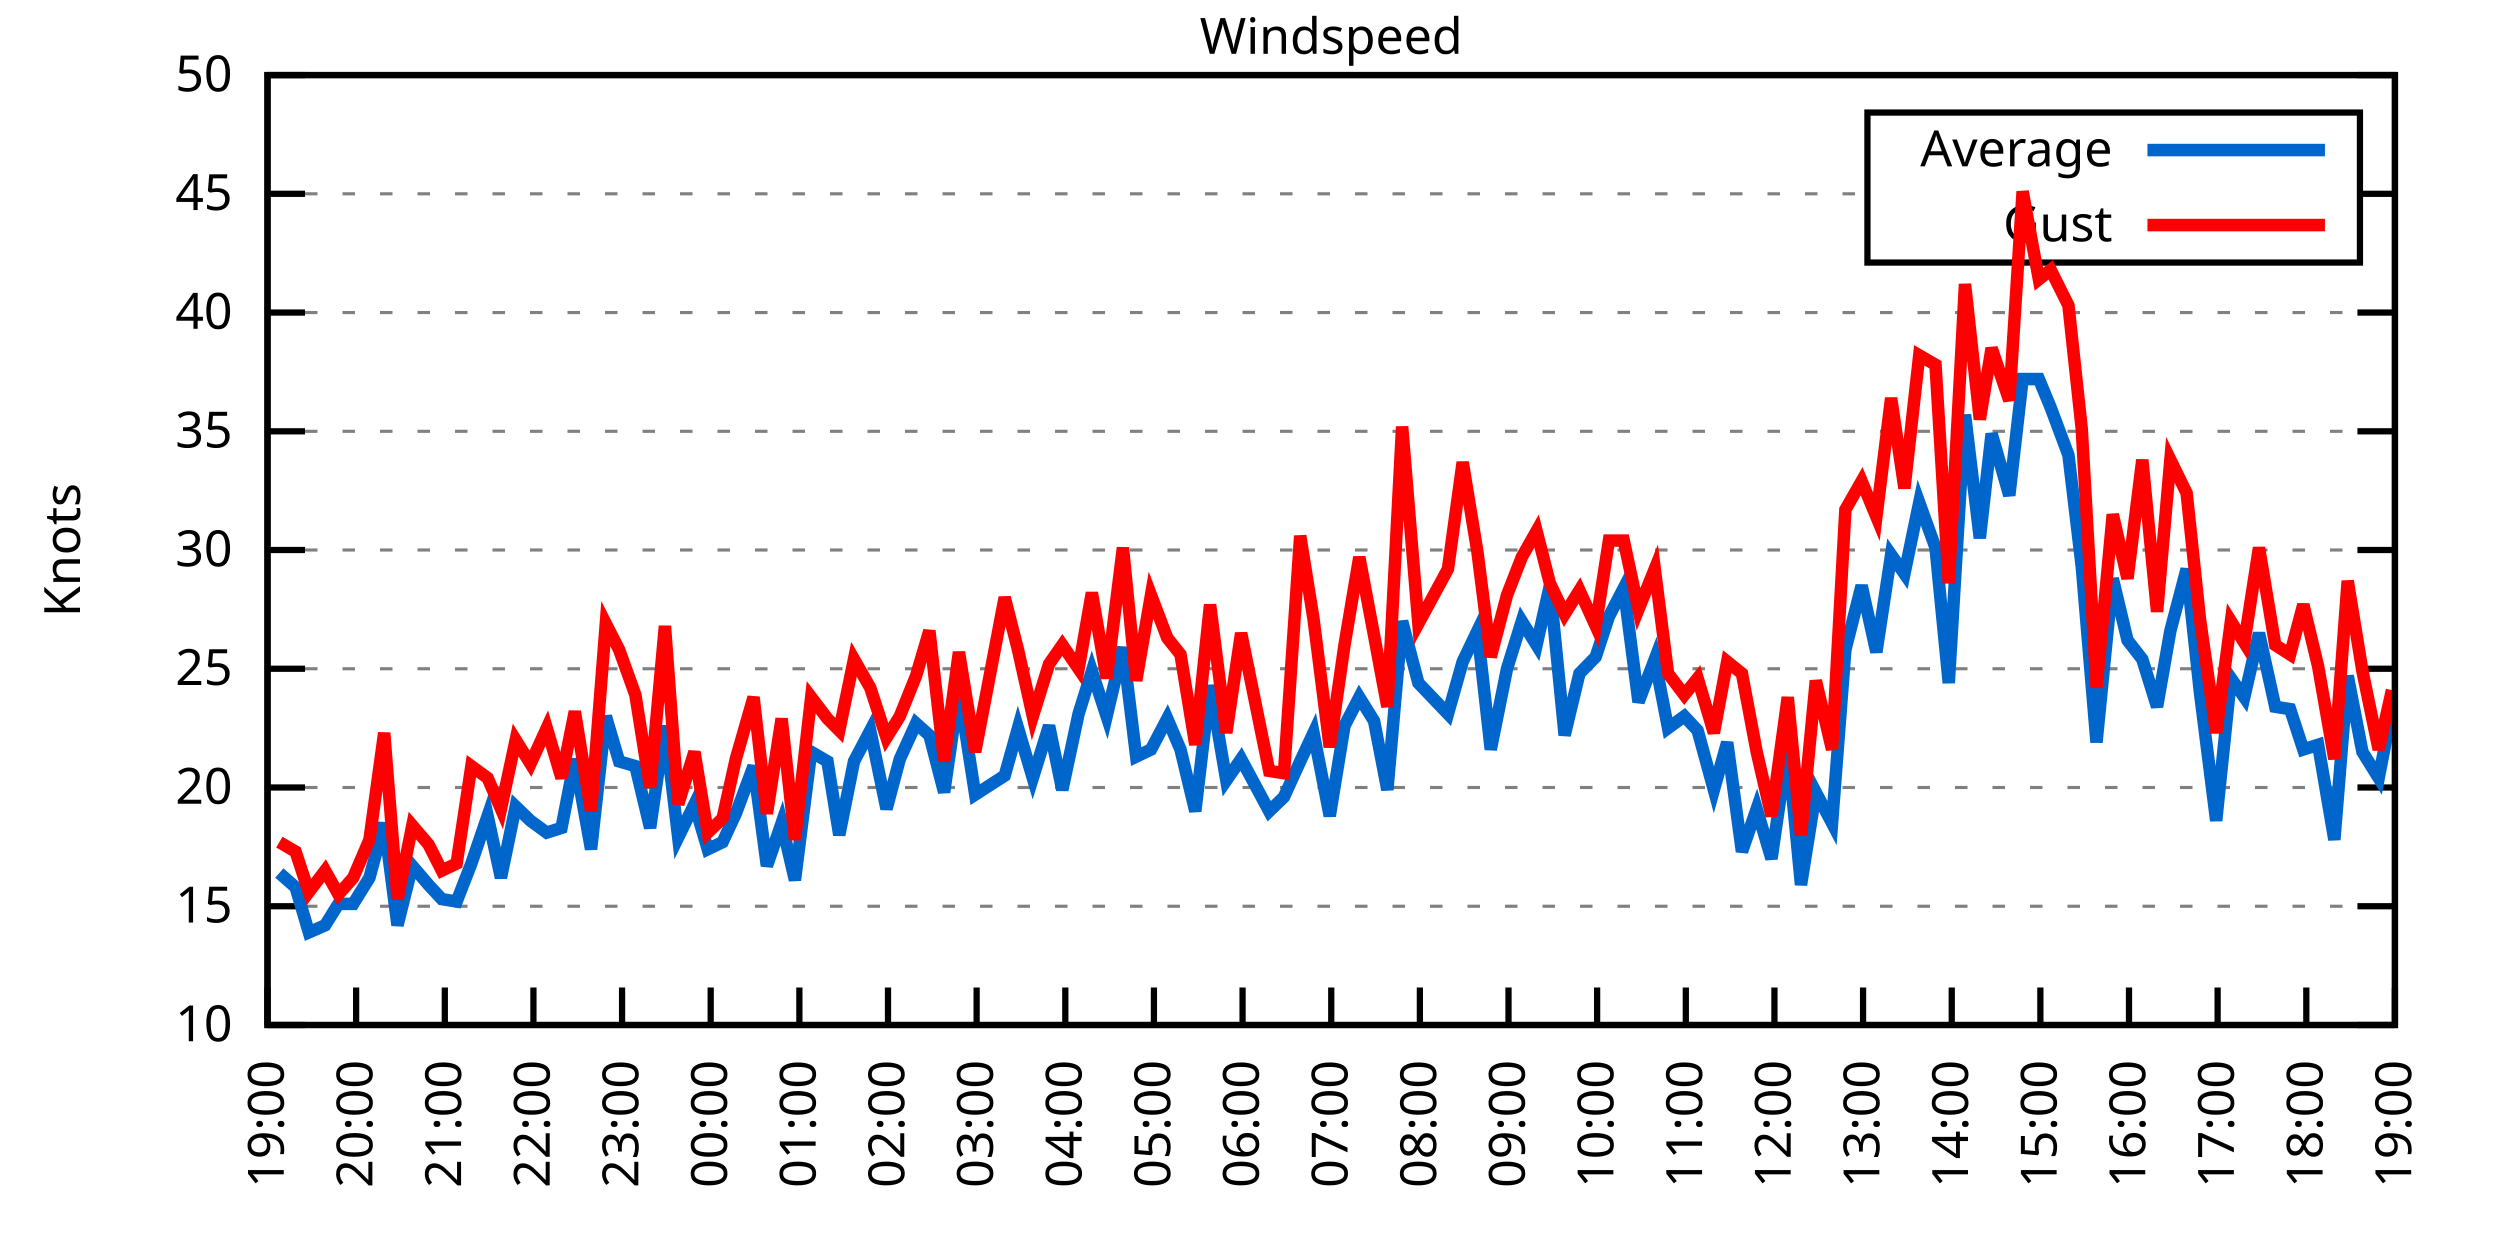
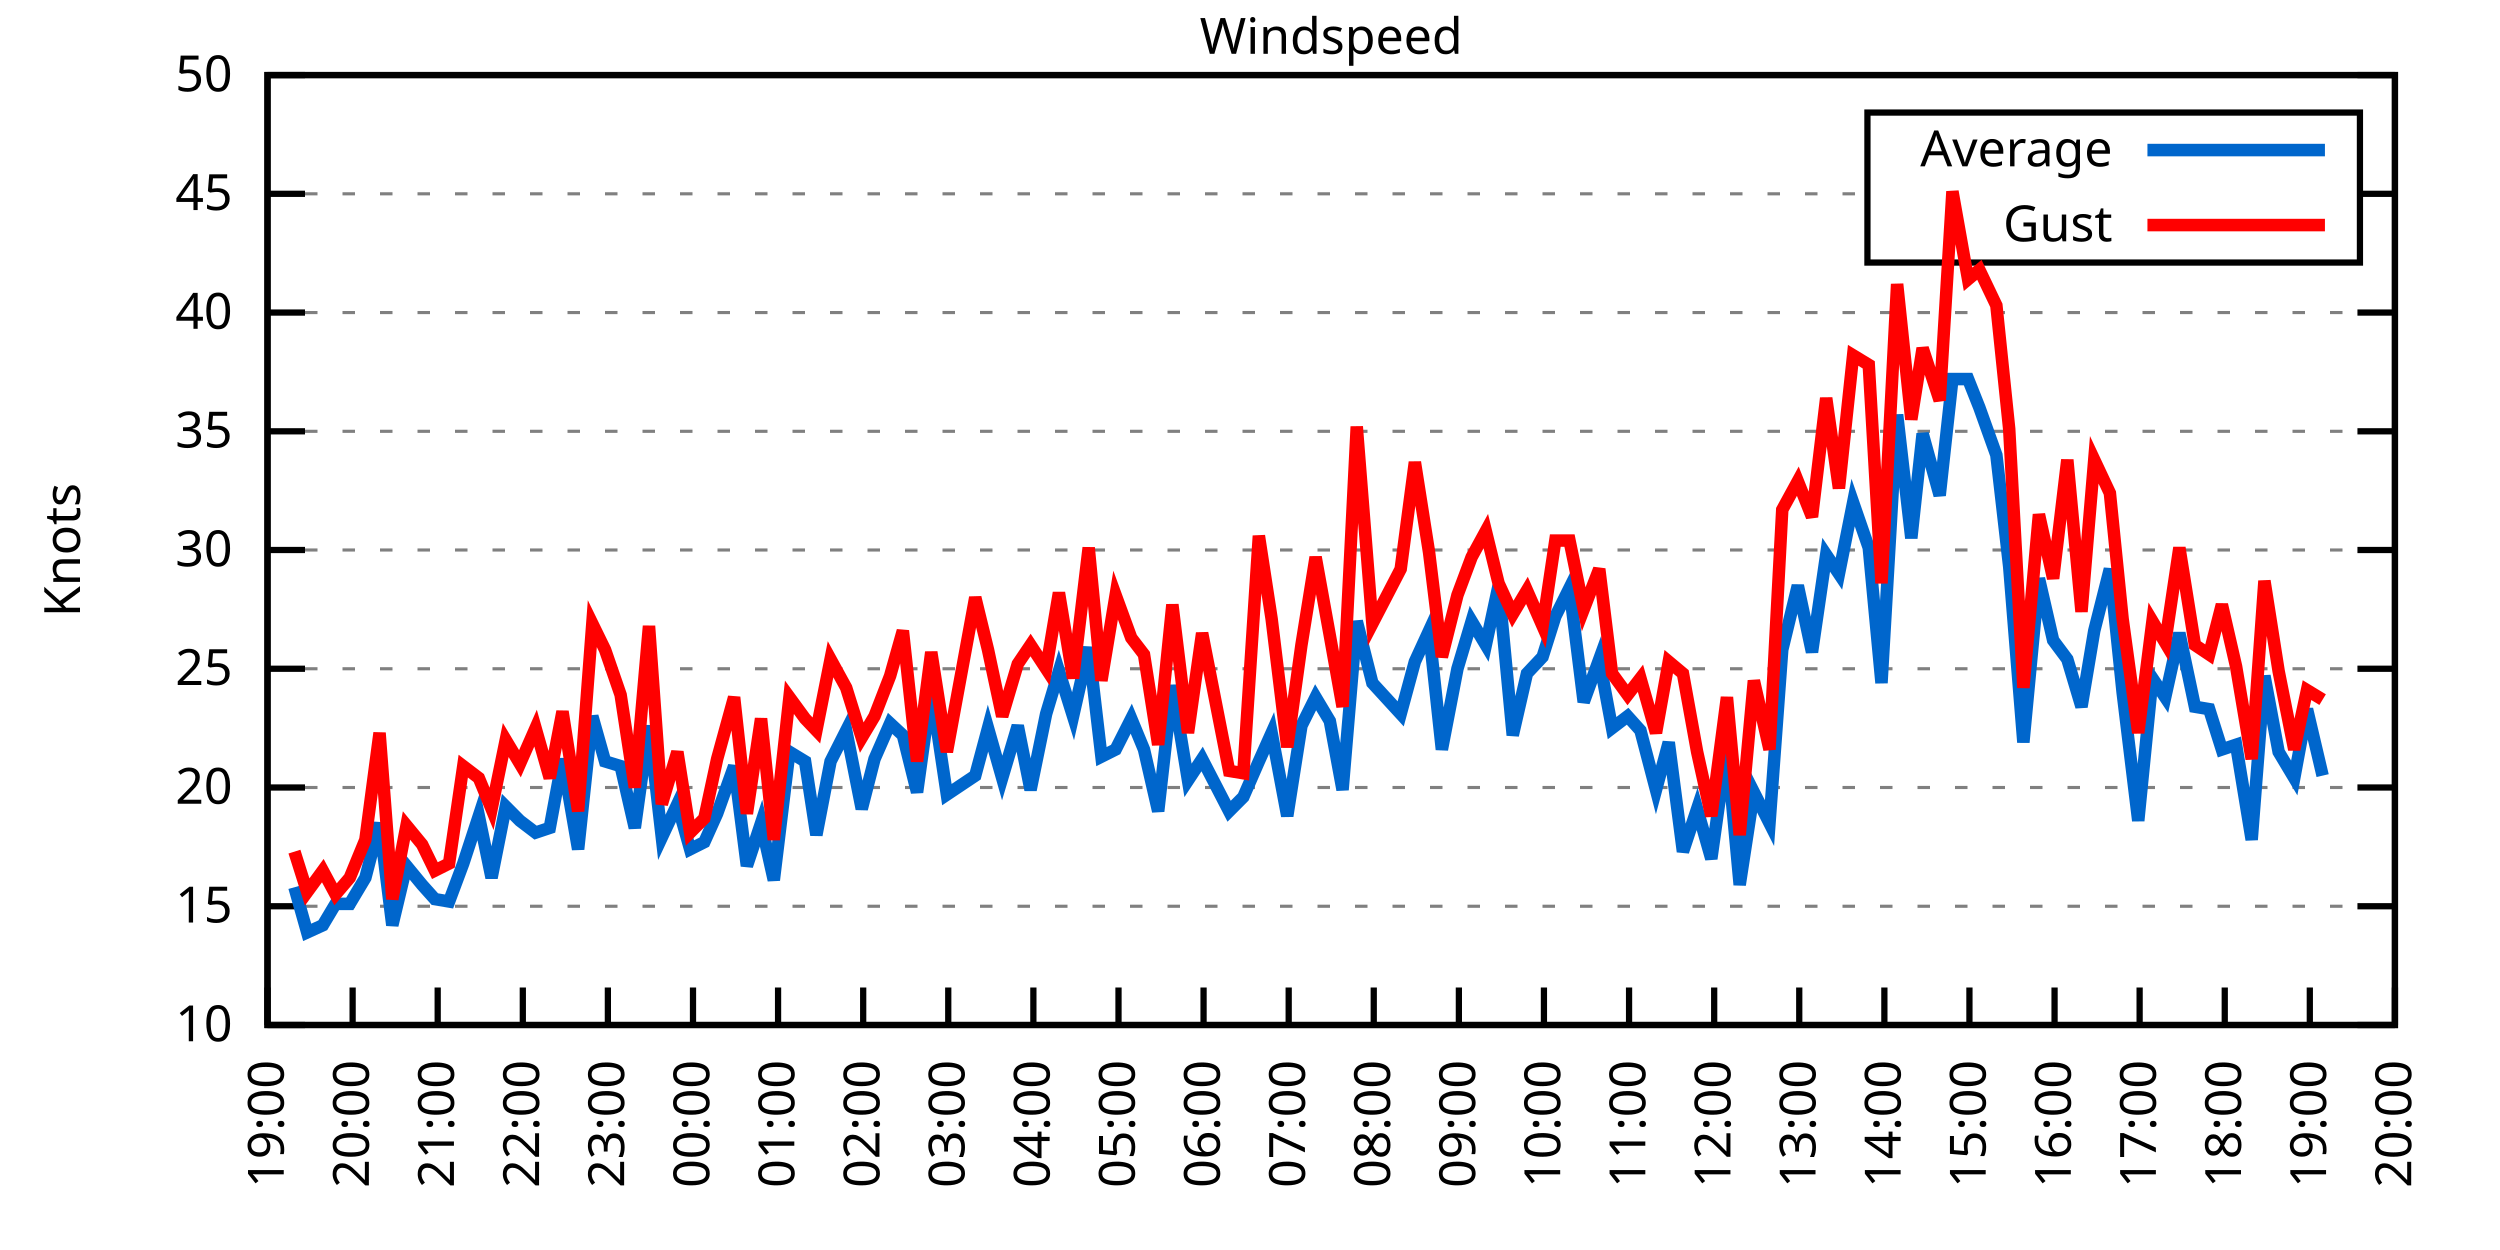
<svg xmlns="http://www.w3.org/2000/svg" xmlns:xlink="http://www.w3.org/1999/xlink" width="400" height="200" viewBox="0 0 400 200">
  <g id="gnuplot_canvas">
    <rect x="0" y="0" width="400" height="200" fill="none" />
    <defs>
      <circle id="gpDot" r="0.5" stroke-width="0.5" stroke="currentColor" />
      <path id="gpPt0" stroke-width="0.333" stroke="currentColor" d="M-1,0 h2 M0,-1 v2" />
      <path id="gpPt1" stroke-width="0.333" stroke="currentColor" d="M-1,-1 L1,1 M1,-1 L-1,1" />
      <path id="gpPt2" stroke-width="0.333" stroke="currentColor" d="M-1,0 L1,0 M0,-1 L0,1 M-1,-1 L1,1 M-1,1 L1,-1" />
      <rect id="gpPt3" stroke-width="0.333" stroke="currentColor" x="-1" y="-1" width="2" height="2" />
      <rect id="gpPt4" stroke-width="0.333" stroke="currentColor" fill="currentColor" x="-1" y="-1" width="2" height="2" />
      <circle id="gpPt5" stroke-width="0.333" stroke="currentColor" cx="0" cy="0" r="1" />
      <use xlink:href="#gpPt5" id="gpPt6" fill="currentColor" stroke="none" />
      <path id="gpPt7" stroke-width="0.333" stroke="currentColor" d="M0,-1.33 L-1.33,0.67 L1.33,0.67 z" />
      <use xlink:href="#gpPt7" id="gpPt8" fill="currentColor" stroke="none" />
      <use xlink:href="#gpPt7" id="gpPt9" stroke="currentColor" transform="rotate(180)" />
      <use xlink:href="#gpPt9" id="gpPt10" fill="currentColor" stroke="none" />
      <use xlink:href="#gpPt3" id="gpPt11" stroke="currentColor" transform="rotate(45)" />
      <use xlink:href="#gpPt11" id="gpPt12" fill="currentColor" stroke="none" />
      <path id="gpPt13" stroke-width="0.333" stroke="currentColor" d="M0,1.330 L1.265,0.411 L0.782,-1.067 L-0.782,-1.076 L-1.265,0.411 z" />
      <use xlink:href="#gpPt13" id="gpPt14" fill="currentColor" stroke="none" />
      <filter id="textbox" filterUnits="objectBoundingBox" x="0" y="0" height="1" width="1">
        <feFlood flood-color="white" flood-opacity="1" result="bgnd" />
        <feComposite in="SourceGraphic" in2="bgnd" operator="atop" />
      </filter>
      <filter id="greybox" filterUnits="objectBoundingBox" x="0" y="0" height="1" width="1">
        <feFlood flood-color="lightgrey" flood-opacity="1" result="grey" />
        <feComposite in="SourceGraphic" in2="grey" operator="atop" />
      </filter>
    </defs>
    <g fill="none" color="white" stroke="currentColor" stroke-width="1.00" stroke-linecap="butt" stroke-linejoin="miter">
</g>
    <g fill="none" color="black" stroke="currentColor" stroke-width="1.00" stroke-linecap="butt" stroke-linejoin="miter">
      <g stroke="none" shape-rendering="crispEdges">
        <polygon fill="rgb(255, 255, 255)" points="42.80,164.00 383.18,164.00 383.18,12.02 42.80,12.02 " />
      </g>
    </g>
    <g fill="none" color="black" stroke="currentColor" stroke-width="1.00" stroke-linecap="butt" stroke-linejoin="miter">
</g>
    <g fill="none" color="black" stroke="black" stroke-width="0.50" stroke-linecap="butt" stroke-linejoin="miter">
</g>
    <g fill="none" color="gray" stroke="currentColor" stroke-width="0.50" stroke-linecap="butt" stroke-linejoin="miter">
      <path stroke="gray" stroke-dasharray="2,4" class="gridline" d="M42.80,164.00 L383.19,164.00  " />
    </g>
    <g fill="none" color="gray" stroke="gray" stroke-width="1.00" stroke-linecap="butt" stroke-linejoin="miter">
</g>
    <g fill="none" color="black" stroke="currentColor" stroke-width="1.00" stroke-linecap="butt" stroke-linejoin="miter">
      <path stroke="black" d="M42.80,164.00 L48.80,164.00 M383.19,164.00 L377.19,164.00  " />
      <g transform="translate(37.20,166.60)" stroke="none" fill="black" font-family="Sans" font-size="8.00" text-anchor="end">
        <text>
          <tspan font-family="Sans"> 10</tspan>
        </text>
      </g>
    </g>
    <g fill="none" color="black" stroke="currentColor" stroke-width="1.00" stroke-linecap="butt" stroke-linejoin="miter">
</g>
    <g fill="none" color="black" stroke="black" stroke-width="0.50" stroke-linecap="butt" stroke-linejoin="miter">
</g>
    <g fill="none" color="gray" stroke="currentColor" stroke-width="0.50" stroke-linecap="butt" stroke-linejoin="miter">
      <path stroke="gray" stroke-dasharray="2,4" class="gridline" d="M42.80,145.00 L383.19,145.00  " />
    </g>
    <g fill="none" color="gray" stroke="gray" stroke-width="1.00" stroke-linecap="butt" stroke-linejoin="miter">
</g>
    <g fill="none" color="black" stroke="currentColor" stroke-width="1.00" stroke-linecap="butt" stroke-linejoin="miter">
      <path stroke="black" d="M42.80,145.00 L48.80,145.00 M383.19,145.00 L377.19,145.00  " />
      <g transform="translate(37.20,147.60)" stroke="none" fill="black" font-family="Sans" font-size="8.00" text-anchor="end">
        <text>
          <tspan font-family="Sans"> 15</tspan>
        </text>
      </g>
    </g>
    <g fill="none" color="black" stroke="currentColor" stroke-width="1.00" stroke-linecap="butt" stroke-linejoin="miter">
</g>
    <g fill="none" color="black" stroke="black" stroke-width="0.50" stroke-linecap="butt" stroke-linejoin="miter">
</g>
    <g fill="none" color="gray" stroke="currentColor" stroke-width="0.50" stroke-linecap="butt" stroke-linejoin="miter">
      <path stroke="gray" stroke-dasharray="2,4" class="gridline" d="M42.80,126.00 L383.19,126.00  " />
    </g>
    <g fill="none" color="gray" stroke="gray" stroke-width="1.00" stroke-linecap="butt" stroke-linejoin="miter">
</g>
    <g fill="none" color="black" stroke="currentColor" stroke-width="1.00" stroke-linecap="butt" stroke-linejoin="miter">
      <path stroke="black" d="M42.80,126.00 L48.80,126.00 M383.19,126.00 L377.19,126.00  " />
      <g transform="translate(37.20,128.60)" stroke="none" fill="black" font-family="Sans" font-size="8.00" text-anchor="end">
        <text>
          <tspan font-family="Sans"> 20</tspan>
        </text>
      </g>
    </g>
    <g fill="none" color="black" stroke="currentColor" stroke-width="1.00" stroke-linecap="butt" stroke-linejoin="miter">
</g>
    <g fill="none" color="black" stroke="black" stroke-width="0.50" stroke-linecap="butt" stroke-linejoin="miter">
</g>
    <g fill="none" color="gray" stroke="currentColor" stroke-width="0.50" stroke-linecap="butt" stroke-linejoin="miter">
      <path stroke="gray" stroke-dasharray="2,4" class="gridline" d="M42.80,107.00 L383.19,107.00  " />
    </g>
    <g fill="none" color="gray" stroke="gray" stroke-width="1.00" stroke-linecap="butt" stroke-linejoin="miter">
</g>
    <g fill="none" color="black" stroke="currentColor" stroke-width="1.00" stroke-linecap="butt" stroke-linejoin="miter">
      <path stroke="black" d="M42.80,107.00 L48.80,107.00 M383.19,107.00 L377.19,107.00  " />
      <g transform="translate(37.20,109.60)" stroke="none" fill="black" font-family="Sans" font-size="8.00" text-anchor="end">
        <text>
          <tspan font-family="Sans"> 25</tspan>
        </text>
      </g>
    </g>
    <g fill="none" color="black" stroke="currentColor" stroke-width="1.00" stroke-linecap="butt" stroke-linejoin="miter">
</g>
    <g fill="none" color="black" stroke="black" stroke-width="0.50" stroke-linecap="butt" stroke-linejoin="miter">
</g>
    <g fill="none" color="gray" stroke="currentColor" stroke-width="0.50" stroke-linecap="butt" stroke-linejoin="miter">
      <path stroke="gray" stroke-dasharray="2,4" class="gridline" d="M42.80,88.00 L383.19,88.00  " />
    </g>
    <g fill="none" color="gray" stroke="gray" stroke-width="1.00" stroke-linecap="butt" stroke-linejoin="miter">
</g>
    <g fill="none" color="black" stroke="currentColor" stroke-width="1.00" stroke-linecap="butt" stroke-linejoin="miter">
      <path stroke="black" d="M42.80,88.00 L48.80,88.00 M383.19,88.00 L377.19,88.00  " />
      <g transform="translate(37.20,90.60)" stroke="none" fill="black" font-family="Sans" font-size="8.00" text-anchor="end">
        <text>
          <tspan font-family="Sans"> 30</tspan>
        </text>
      </g>
    </g>
    <g fill="none" color="black" stroke="currentColor" stroke-width="1.00" stroke-linecap="butt" stroke-linejoin="miter">
</g>
    <g fill="none" color="black" stroke="black" stroke-width="0.50" stroke-linecap="butt" stroke-linejoin="miter">
</g>
    <g fill="none" color="gray" stroke="currentColor" stroke-width="0.50" stroke-linecap="butt" stroke-linejoin="miter">
      <path stroke="gray" stroke-dasharray="2,4" class="gridline" d="M42.80,69.01 L383.19,69.01  " />
    </g>
    <g fill="none" color="gray" stroke="gray" stroke-width="1.00" stroke-linecap="butt" stroke-linejoin="miter">
</g>
    <g fill="none" color="black" stroke="currentColor" stroke-width="1.00" stroke-linecap="butt" stroke-linejoin="miter">
      <path stroke="black" d="M42.80,69.01 L48.80,69.01 M383.19,69.01 L377.19,69.01  " />
      <g transform="translate(37.20,71.61)" stroke="none" fill="black" font-family="Sans" font-size="8.00" text-anchor="end">
        <text>
          <tspan font-family="Sans"> 35</tspan>
        </text>
      </g>
    </g>
    <g fill="none" color="black" stroke="currentColor" stroke-width="1.00" stroke-linecap="butt" stroke-linejoin="miter">
</g>
    <g fill="none" color="black" stroke="black" stroke-width="0.50" stroke-linecap="butt" stroke-linejoin="miter">
</g>
    <g fill="none" color="gray" stroke="currentColor" stroke-width="0.50" stroke-linecap="butt" stroke-linejoin="miter">
      <path stroke="gray" stroke-dasharray="2,4" class="gridline" d="M42.80,50.01 L383.19,50.01  " />
    </g>
    <g fill="none" color="gray" stroke="gray" stroke-width="1.00" stroke-linecap="butt" stroke-linejoin="miter">
</g>
    <g fill="none" color="black" stroke="currentColor" stroke-width="1.00" stroke-linecap="butt" stroke-linejoin="miter">
      <path stroke="black" d="M42.80,50.01 L48.80,50.01 M383.19,50.01 L377.19,50.01  " />
      <g transform="translate(37.20,52.61)" stroke="none" fill="black" font-family="Sans" font-size="8.00" text-anchor="end">
        <text>
          <tspan font-family="Sans"> 40</tspan>
        </text>
      </g>
    </g>
    <g fill="none" color="black" stroke="currentColor" stroke-width="1.00" stroke-linecap="butt" stroke-linejoin="miter">
</g>
    <g fill="none" color="black" stroke="black" stroke-width="0.50" stroke-linecap="butt" stroke-linejoin="miter">
</g>
    <g fill="none" color="gray" stroke="currentColor" stroke-width="0.50" stroke-linecap="butt" stroke-linejoin="miter">
      <path stroke="gray" stroke-dasharray="2,4" class="gridline" d="M42.80,31.01 L298.79,31.01 M377.59,31.01 L383.19,31.01  " />
    </g>
    <g fill="none" color="gray" stroke="gray" stroke-width="1.00" stroke-linecap="butt" stroke-linejoin="miter">
</g>
    <g fill="none" color="black" stroke="currentColor" stroke-width="1.00" stroke-linecap="butt" stroke-linejoin="miter">
      <path stroke="black" d="M42.80,31.01 L48.80,31.01 M383.19,31.01 L377.19,31.01  " />
      <g transform="translate(37.20,33.61)" stroke="none" fill="black" font-family="Sans" font-size="8.00" text-anchor="end">
        <text>
          <tspan font-family="Sans"> 45</tspan>
        </text>
      </g>
    </g>
    <g fill="none" color="black" stroke="currentColor" stroke-width="1.00" stroke-linecap="butt" stroke-linejoin="miter">
</g>
    <g fill="none" color="black" stroke="black" stroke-width="0.50" stroke-linecap="butt" stroke-linejoin="miter">
</g>
    <g fill="none" color="gray" stroke="currentColor" stroke-width="0.50" stroke-linecap="butt" stroke-linejoin="miter">
      <path stroke="gray" stroke-dasharray="2,4" class="gridline" d="M42.80,12.01 L383.19,12.01  " />
    </g>
    <g fill="none" color="gray" stroke="gray" stroke-width="1.00" stroke-linecap="butt" stroke-linejoin="miter">
</g>
    <g fill="none" color="black" stroke="currentColor" stroke-width="1.00" stroke-linecap="butt" stroke-linejoin="miter">
      <path stroke="black" d="M42.80,12.01 L48.80,12.01 M383.19,12.01 L377.19,12.01  " />
      <g transform="translate(37.20,14.61)" stroke="none" fill="black" font-family="Sans" font-size="8.00" text-anchor="end">
        <text>
          <tspan font-family="Sans"> 50</tspan>
        </text>
      </g>
    </g>
    <g fill="none" color="black" stroke="currentColor" stroke-width="1.00" stroke-linecap="butt" stroke-linejoin="miter">
      <path stroke="black" d="M42.80,164.00 L42.80,158.00  " />
      <g transform="translate(45.40,169.60) rotate(270.00)" stroke="none" fill="black" font-family="Sans" font-size="8.00" text-anchor="end">
        <text>
          <tspan font-family="Sans">19:00</tspan>
        </text>
      </g>
    </g>
    <g fill="none" color="black" stroke="currentColor" stroke-width="1.00" stroke-linecap="butt" stroke-linejoin="miter">
-       <path stroke="black" d="M56.98,164.00 L56.98,158.00  " />
-       <g transform="translate(59.58,169.60) rotate(270.00)" stroke="none" fill="black" font-family="Sans" font-size="8.00" text-anchor="end">
+       <path stroke="black" d="M56.42,164.00 L56.42,158.00  " />
+       <g transform="translate(59.02,169.60) rotate(270.00)" stroke="none" fill="black" font-family="Sans" font-size="8.00" text-anchor="end">
        <text>
          <tspan font-family="Sans">20:00</tspan>
        </text>
      </g>
    </g>
    <g fill="none" color="black" stroke="currentColor" stroke-width="1.00" stroke-linecap="butt" stroke-linejoin="miter">
-       <path stroke="black" d="M71.17,164.00 L71.17,158.00  " />
-       <g transform="translate(73.77,169.60) rotate(270.00)" stroke="none" fill="black" font-family="Sans" font-size="8.00" text-anchor="end">
+       <path stroke="black" d="M70.03,164.00 L70.03,158.00  " />
+       <g transform="translate(72.63,169.60) rotate(270.00)" stroke="none" fill="black" font-family="Sans" font-size="8.00" text-anchor="end">
        <text>
          <tspan font-family="Sans">21:00</tspan>
        </text>
      </g>
    </g>
    <g fill="none" color="black" stroke="currentColor" stroke-width="1.00" stroke-linecap="butt" stroke-linejoin="miter">
-       <path stroke="black" d="M85.35,164.00 L85.35,158.00  " />
-       <g transform="translate(87.95,169.60) rotate(270.00)" stroke="none" fill="black" font-family="Sans" font-size="8.00" text-anchor="end">
+       <path stroke="black" d="M83.65,164.00 L83.65,158.00  " />
+       <g transform="translate(86.25,169.60) rotate(270.00)" stroke="none" fill="black" font-family="Sans" font-size="8.00" text-anchor="end">
        <text>
          <tspan font-family="Sans">22:00</tspan>
        </text>
      </g>
    </g>
    <g fill="none" color="black" stroke="currentColor" stroke-width="1.00" stroke-linecap="butt" stroke-linejoin="miter">
-       <path stroke="black" d="M99.53,164.00 L99.53,158.00  " />
-       <g transform="translate(102.13,169.60) rotate(270.00)" stroke="none" fill="black" font-family="Sans" font-size="8.00" text-anchor="end">
+       <path stroke="black" d="M97.26,164.00 L97.26,158.00  " />
+       <g transform="translate(99.86,169.60) rotate(270.00)" stroke="none" fill="black" font-family="Sans" font-size="8.00" text-anchor="end">
        <text>
          <tspan font-family="Sans">23:00</tspan>
        </text>
      </g>
    </g>
    <g fill="none" color="black" stroke="currentColor" stroke-width="1.00" stroke-linecap="butt" stroke-linejoin="miter">
-       <path stroke="black" d="M113.71,164.00 L113.71,158.00  " />
-       <g transform="translate(116.31,169.60) rotate(270.00)" stroke="none" fill="black" font-family="Sans" font-size="8.00" text-anchor="end">
+       <path stroke="black" d="M110.88,164.00 L110.88,158.00  " />
+       <g transform="translate(113.48,169.60) rotate(270.00)" stroke="none" fill="black" font-family="Sans" font-size="8.00" text-anchor="end">
        <text>
          <tspan font-family="Sans">00:00</tspan>
        </text>
      </g>
    </g>
    <g fill="none" color="black" stroke="currentColor" stroke-width="1.00" stroke-linecap="butt" stroke-linejoin="miter">
-       <path stroke="black" d="M127.90,164.00 L127.90,158.00  " />
-       <g transform="translate(130.50,169.60) rotate(270.00)" stroke="none" fill="black" font-family="Sans" font-size="8.00" text-anchor="end">
+       <path stroke="black" d="M124.49,164.00 L124.49,158.00  " />
+       <g transform="translate(127.09,169.60) rotate(270.00)" stroke="none" fill="black" font-family="Sans" font-size="8.00" text-anchor="end">
        <text>
          <tspan font-family="Sans">01:00</tspan>
        </text>
      </g>
    </g>
    <g fill="none" color="black" stroke="currentColor" stroke-width="1.00" stroke-linecap="butt" stroke-linejoin="miter">
-       <path stroke="black" d="M142.08,164.00 L142.08,158.00  " />
-       <g transform="translate(144.68,169.60) rotate(270.00)" stroke="none" fill="black" font-family="Sans" font-size="8.00" text-anchor="end">
+       <path stroke="black" d="M138.11,164.00 L138.11,158.00  " />
+       <g transform="translate(140.71,169.60) rotate(270.00)" stroke="none" fill="black" font-family="Sans" font-size="8.00" text-anchor="end">
        <text>
          <tspan font-family="Sans">02:00</tspan>
        </text>
      </g>
    </g>
    <g fill="none" color="black" stroke="currentColor" stroke-width="1.00" stroke-linecap="butt" stroke-linejoin="miter">
-       <path stroke="black" d="M156.26,164.00 L156.26,158.00  " />
-       <g transform="translate(158.86,169.60) rotate(270.00)" stroke="none" fill="black" font-family="Sans" font-size="8.00" text-anchor="end">
+       <path stroke="black" d="M151.72,164.00 L151.72,158.00  " />
+       <g transform="translate(154.32,169.60) rotate(270.00)" stroke="none" fill="black" font-family="Sans" font-size="8.00" text-anchor="end">
        <text>
          <tspan font-family="Sans">03:00</tspan>
        </text>
      </g>
    </g>
    <g fill="none" color="black" stroke="currentColor" stroke-width="1.00" stroke-linecap="butt" stroke-linejoin="miter">
-       <path stroke="black" d="M170.45,164.00 L170.45,158.00  " />
-       <g transform="translate(173.05,169.60) rotate(270.00)" stroke="none" fill="black" font-family="Sans" font-size="8.00" text-anchor="end">
+       <path stroke="black" d="M165.34,164.00 L165.34,158.00  " />
+       <g transform="translate(167.94,169.60) rotate(270.00)" stroke="none" fill="black" font-family="Sans" font-size="8.00" text-anchor="end">
        <text>
          <tspan font-family="Sans">04:00</tspan>
        </text>
      </g>
    </g>
    <g fill="none" color="black" stroke="currentColor" stroke-width="1.00" stroke-linecap="butt" stroke-linejoin="miter">
-       <path stroke="black" d="M184.63,164.00 L184.63,158.00  " />
-       <g transform="translate(187.23,169.60) rotate(270.00)" stroke="none" fill="black" font-family="Sans" font-size="8.00" text-anchor="end">
+       <path stroke="black" d="M178.96,164.00 L178.96,158.00  " />
+       <g transform="translate(181.56,169.60) rotate(270.00)" stroke="none" fill="black" font-family="Sans" font-size="8.00" text-anchor="end">
        <text>
          <tspan font-family="Sans">05:00</tspan>
        </text>
      </g>
    </g>
    <g fill="none" color="black" stroke="currentColor" stroke-width="1.00" stroke-linecap="butt" stroke-linejoin="miter">
-       <path stroke="black" d="M198.81,164.00 L198.81,158.00  " />
-       <g transform="translate(201.41,169.60) rotate(270.00)" stroke="none" fill="black" font-family="Sans" font-size="8.00" text-anchor="end">
+       <path stroke="black" d="M192.57,164.00 L192.57,158.00  " />
+       <g transform="translate(195.17,169.60) rotate(270.00)" stroke="none" fill="black" font-family="Sans" font-size="8.00" text-anchor="end">
        <text>
          <tspan font-family="Sans">06:00</tspan>
        </text>
      </g>
    </g>
    <g fill="none" color="black" stroke="currentColor" stroke-width="1.00" stroke-linecap="butt" stroke-linejoin="miter">
-       <path stroke="black" d="M213.00,164.00 L213.00,158.00  " />
-       <g transform="translate(215.60,169.60) rotate(270.00)" stroke="none" fill="black" font-family="Sans" font-size="8.00" text-anchor="end">
+       <path stroke="black" d="M206.19,164.00 L206.19,158.00  " />
+       <g transform="translate(208.79,169.60) rotate(270.00)" stroke="none" fill="black" font-family="Sans" font-size="8.00" text-anchor="end">
        <text>
          <tspan font-family="Sans">07:00</tspan>
        </text>
      </g>
    </g>
    <g fill="none" color="black" stroke="currentColor" stroke-width="1.00" stroke-linecap="butt" stroke-linejoin="miter">
-       <path stroke="black" d="M227.18,164.00 L227.18,158.00  " />
-       <g transform="translate(229.78,169.60) rotate(270.00)" stroke="none" fill="black" font-family="Sans" font-size="8.00" text-anchor="end">
+       <path stroke="black" d="M219.80,164.00 L219.80,158.00  " />
+       <g transform="translate(222.40,169.60) rotate(270.00)" stroke="none" fill="black" font-family="Sans" font-size="8.00" text-anchor="end">
        <text>
          <tspan font-family="Sans">08:00</tspan>
        </text>
      </g>
    </g>
    <g fill="none" color="black" stroke="currentColor" stroke-width="1.00" stroke-linecap="butt" stroke-linejoin="miter">
-       <path stroke="black" d="M241.36,164.00 L241.36,158.00  " />
-       <g transform="translate(243.96,169.60) rotate(270.00)" stroke="none" fill="black" font-family="Sans" font-size="8.00" text-anchor="end">
+       <path stroke="black" d="M233.42,164.00 L233.42,158.00  " />
+       <g transform="translate(236.02,169.60) rotate(270.00)" stroke="none" fill="black" font-family="Sans" font-size="8.00" text-anchor="end">
        <text>
          <tspan font-family="Sans">09:00</tspan>
        </text>
      </g>
    </g>
    <g fill="none" color="black" stroke="currentColor" stroke-width="1.00" stroke-linecap="butt" stroke-linejoin="miter">
-       <path stroke="black" d="M255.54,164.00 L255.54,158.00  " />
-       <g transform="translate(258.14,169.60) rotate(270.00)" stroke="none" fill="black" font-family="Sans" font-size="8.00" text-anchor="end">
+       <path stroke="black" d="M247.03,164.00 L247.03,158.00  " />
+       <g transform="translate(249.63,169.60) rotate(270.00)" stroke="none" fill="black" font-family="Sans" font-size="8.00" text-anchor="end">
        <text>
          <tspan font-family="Sans">10:00</tspan>
        </text>
      </g>
    </g>
    <g fill="none" color="black" stroke="currentColor" stroke-width="1.00" stroke-linecap="butt" stroke-linejoin="miter">
-       <path stroke="black" d="M269.73,164.00 L269.73,158.00  " />
-       <g transform="translate(272.33,169.60) rotate(270.00)" stroke="none" fill="black" font-family="Sans" font-size="8.00" text-anchor="end">
+       <path stroke="black" d="M260.65,164.00 L260.65,158.00  " />
+       <g transform="translate(263.25,169.60) rotate(270.00)" stroke="none" fill="black" font-family="Sans" font-size="8.00" text-anchor="end">
        <text>
          <tspan font-family="Sans">11:00</tspan>
        </text>
      </g>
    </g>
    <g fill="none" color="black" stroke="currentColor" stroke-width="1.00" stroke-linecap="butt" stroke-linejoin="miter">
-       <path stroke="black" d="M283.91,164.00 L283.91,158.00  " />
-       <g transform="translate(286.51,169.60) rotate(270.00)" stroke="none" fill="black" font-family="Sans" font-size="8.00" text-anchor="end">
+       <path stroke="black" d="M274.27,164.00 L274.27,158.00  " />
+       <g transform="translate(276.87,169.60) rotate(270.00)" stroke="none" fill="black" font-family="Sans" font-size="8.00" text-anchor="end">
        <text>
          <tspan font-family="Sans">12:00</tspan>
        </text>
      </g>
    </g>
    <g fill="none" color="black" stroke="currentColor" stroke-width="1.00" stroke-linecap="butt" stroke-linejoin="miter">
-       <path stroke="black" d="M298.09,164.00 L298.09,158.00  " />
-       <g transform="translate(300.69,169.60) rotate(270.00)" stroke="none" fill="black" font-family="Sans" font-size="8.00" text-anchor="end">
+       <path stroke="black" d="M287.88,164.00 L287.88,158.00  " />
+       <g transform="translate(290.48,169.60) rotate(270.00)" stroke="none" fill="black" font-family="Sans" font-size="8.00" text-anchor="end">
        <text>
          <tspan font-family="Sans">13:00</tspan>
        </text>
      </g>
    </g>
    <g fill="none" color="black" stroke="currentColor" stroke-width="1.00" stroke-linecap="butt" stroke-linejoin="miter">
-       <path stroke="black" d="M312.28,164.00 L312.28,158.00  " />
-       <g transform="translate(314.88,169.60) rotate(270.00)" stroke="none" fill="black" font-family="Sans" font-size="8.00" text-anchor="end">
+       <path stroke="black" d="M301.50,164.00 L301.50,158.00  " />
+       <g transform="translate(304.10,169.60) rotate(270.00)" stroke="none" fill="black" font-family="Sans" font-size="8.00" text-anchor="end">
        <text>
          <tspan font-family="Sans">14:00</tspan>
        </text>
      </g>
    </g>
    <g fill="none" color="black" stroke="currentColor" stroke-width="1.00" stroke-linecap="butt" stroke-linejoin="miter">
-       <path stroke="black" d="M326.46,164.00 L326.46,158.00  " />
-       <g transform="translate(329.06,169.60) rotate(270.00)" stroke="none" fill="black" font-family="Sans" font-size="8.00" text-anchor="end">
+       <path stroke="black" d="M315.11,164.00 L315.11,158.00  " />
+       <g transform="translate(317.71,169.60) rotate(270.00)" stroke="none" fill="black" font-family="Sans" font-size="8.00" text-anchor="end">
        <text>
          <tspan font-family="Sans">15:00</tspan>
        </text>
      </g>
    </g>
    <g fill="none" color="black" stroke="currentColor" stroke-width="1.00" stroke-linecap="butt" stroke-linejoin="miter">
-       <path stroke="black" d="M340.64,164.00 L340.64,158.00  " />
-       <g transform="translate(343.24,169.60) rotate(270.00)" stroke="none" fill="black" font-family="Sans" font-size="8.00" text-anchor="end">
+       <path stroke="black" d="M328.73,164.00 L328.73,158.00  " />
+       <g transform="translate(331.33,169.60) rotate(270.00)" stroke="none" fill="black" font-family="Sans" font-size="8.00" text-anchor="end">
        <text>
          <tspan font-family="Sans">16:00</tspan>
        </text>
      </g>
    </g>
    <g fill="none" color="black" stroke="currentColor" stroke-width="1.00" stroke-linecap="butt" stroke-linejoin="miter">
-       <path stroke="black" d="M354.82,164.00 L354.82,158.00  " />
-       <g transform="translate(357.42,169.60) rotate(270.00)" stroke="none" fill="black" font-family="Sans" font-size="8.00" text-anchor="end">
+       <path stroke="black" d="M342.34,164.00 L342.34,158.00  " />
+       <g transform="translate(344.94,169.60) rotate(270.00)" stroke="none" fill="black" font-family="Sans" font-size="8.00" text-anchor="end">
        <text>
          <tspan font-family="Sans">17:00</tspan>
        </text>
      </g>
    </g>
    <g fill="none" color="black" stroke="currentColor" stroke-width="1.00" stroke-linecap="butt" stroke-linejoin="miter">
-       <path stroke="black" d="M369.01,164.00 L369.01,158.00  " />
-       <g transform="translate(371.61,169.60) rotate(270.00)" stroke="none" fill="black" font-family="Sans" font-size="8.00" text-anchor="end">
+       <path stroke="black" d="M355.96,164.00 L355.96,158.00  " />
+       <g transform="translate(358.56,169.60) rotate(270.00)" stroke="none" fill="black" font-family="Sans" font-size="8.00" text-anchor="end">
        <text>
          <tspan font-family="Sans">18:00</tspan>
+         </text>
+       </g>
+     </g>
+     <g fill="none" color="black" stroke="currentColor" stroke-width="1.00" stroke-linecap="butt" stroke-linejoin="miter">
+       <path stroke="black" d="M369.57,164.00 L369.57,158.00  " />
+       <g transform="translate(372.17,169.60) rotate(270.00)" stroke="none" fill="black" font-family="Sans" font-size="8.00" text-anchor="end">
+         <text>
+           <tspan font-family="Sans">19:00</tspan>
        </text>
      </g>
    </g>
    <g fill="none" color="black" stroke="currentColor" stroke-width="1.00" stroke-linecap="butt" stroke-linejoin="miter">
      <path stroke="black" d="M383.19,164.00 L383.19,158.00  " />
      <g transform="translate(385.79,169.60) rotate(270.00)" stroke="none" fill="black" font-family="Sans" font-size="8.00" text-anchor="end">
        <text>
-           <tspan font-family="Sans">19:00</tspan>
+           <tspan font-family="Sans">20:00</tspan>
        </text>
      </g>
    </g>
    <g fill="none" color="black" stroke="currentColor" stroke-width="1.00" stroke-linecap="butt" stroke-linejoin="miter">
</g>
    <g fill="none" color="black" stroke="currentColor" stroke-width="1.00" stroke-linecap="butt" stroke-linejoin="miter">
      <path stroke="black" d="M42.80,12.01 L42.80,164.00 L383.19,164.00 L383.19,12.01 L42.80,12.01 Z  " />
    </g>
    <g fill="none" color="black" stroke="currentColor" stroke-width="1.00" stroke-linecap="butt" stroke-linejoin="miter">
</g>
    <g fill="none" color="black" stroke="currentColor" stroke-width="1.00" stroke-linecap="butt" stroke-linejoin="miter">
      <path stroke="black" d="M298.79,42.01 L298.79,18.01 L377.59,18.01 L377.59,42.01 L298.79,42.01 Z  " />
    </g>
    <g id="Windspeed_plot_1">
      <g fill="none" color="white" stroke="black" stroke-width="2.00" stroke-linecap="butt" stroke-linejoin="miter">
</g>
      <g fill="none" color="black" stroke="currentColor" stroke-width="2.00" stroke-linecap="butt" stroke-linejoin="miter">
        <g transform="translate(337.99,26.61)" stroke="none" fill="black" font-family="Sans" font-size="8.00" text-anchor="end">
          <text>
            <tspan font-family="Sans">Average</tspan>
          </text>
        </g>
      </g>
      <g fill="none" color="black" stroke="currentColor" stroke-width="2.00" stroke-linecap="butt" stroke-linejoin="miter">
-         <path stroke="rgb(  0, 102, 204)" d="M343.59,24.01 L371.99,24.01 M44.69,139.68 L47.29,141.96 L49.42,149.18 L52.02,148.04 L54.15,144.62 L56.51,144.62   L59.11,140.44 L61.47,131.70 L63.60,148.04 L65.97,138.54 L68.57,141.58 L70.69,143.86 L73.06,144.24 L75.42,138.16   L78.02,130.56 L80.15,140.44 L82.51,129.04 L84.88,131.32 L87.48,133.22 L89.84,132.46 L91.97,121.44 L94.57,135.88   L96.93,114.60 L99.06,121.82 L101.66,122.58 L104.02,132.46 L106.39,116.12 L108.51,133.98 L111.11,128.66 L113.24,135.88   L115.61,134.74 L117.73,130.18 L120.57,122.58 L122.70,138.54 L125.06,131.70 L127.19,140.82 L129.79,120.30 L132.39,121.82   L134.28,133.60 L136.64,121.82 L139.24,116.88 L141.84,129.42 L143.97,121.44 L146.57,115.74 L148.70,117.64 L151.06,126.76   L153.43,110.42 L156.03,127.14 L160.75,124.10 L162.88,116.50 L165.25,124.48 L167.85,116.12 L169.97,126.38 L172.57,114.22   L174.70,107.38 L177.06,114.60 L179.67,103.58 L181.79,121.06 L184.16,119.92 L186.76,114.98 L188.88,119.92 L191.25,129.80   L193.61,109.66 L196.21,124.86 L198.58,121.44 L203.07,129.80 L205.43,127.52 L208.03,121.82 L210.16,117.26 L212.76,130.56   L215.12,116.12 L217.49,111.56 L219.85,115.36 L221.98,126.38 L224.34,99.40 L226.94,109.28 L231.67,114.22 L234.03,105.86   L236.40,100.92 L238.52,119.92 L241.12,107.00 L243.49,99.40 L245.85,103.20 L247.98,93.70 L250.34,117.64 L252.71,107.76   L255.31,105.10 L257.43,98.64 L259.80,94.08 L262.16,112.32 L264.76,105.48 L266.89,116.50 L269.49,114.60 L271.62,116.88   L274.22,126.38 L276.35,118.78 L278.71,136.26 L281.07,129.42 L283.44,137.40 L286.04,119.54 L288.16,141.58 L290.53,126.76   L293.13,131.70 L295.26,103.96 L297.86,93.70 L300.22,104.34 L302.58,88.76 L304.71,91.80 L307.08,80.41 L309.68,87.63   L311.80,109.28 L314.40,66.35 L316.77,86.11 L318.66,69.39 L321.49,79.27 L323.62,60.65 L326.22,60.65 L328.11,65.21   L330.95,72.81 L333.08,90.66 L335.44,118.78 L338.04,92.56 L340.40,102.44 L342.77,105.48 L345.13,113.08 L347.26,100.92   L349.86,91.04 L351.99,110.80 L354.59,131.32 L356.95,108.52 L359.08,111.56 L361.44,101.30 L364.04,113.08 L366.41,113.46   L368.53,119.92 L370.90,119.16 L373.50,134.36 L375.63,108.14 L377.99,120.30 L380.59,124.48 L382.72,113.46  " />
+         <path stroke="rgb(  0, 102, 204)" d="M343.59,24.01 L371.99,24.01 M47.11,141.96 L49.15,149.18 L51.65,148.04 L53.69,144.62 L55.96,144.62 L58.46,140.44   L60.73,131.70 L62.77,148.04 L65.04,138.54 L67.54,141.58 L69.58,143.86 L71.85,144.24 L74.12,138.16 L76.61,130.56   L78.65,140.44 L80.92,129.04 L83.19,131.32 L85.69,133.22 L87.96,132.46 L90.00,121.44 L92.50,135.88 L94.77,114.60   L96.81,121.82 L99.30,122.58 L101.57,132.46 L103.84,116.12 L105.89,133.98 L108.38,128.66 L110.42,135.88 L112.69,134.74   L114.74,130.18 L117.46,122.58 L119.50,138.54 L121.77,131.70 L123.81,140.82 L126.31,120.30 L128.81,121.82 L130.62,133.60   L132.89,121.82 L135.39,116.88 L137.88,129.42 L139.92,121.44 L142.42,115.74 L144.46,117.64 L146.73,126.76 L149.00,110.42   L151.50,127.14 L156.04,124.10 L158.08,116.50 L160.35,124.48 L162.84,116.12 L164.89,126.38 L167.38,114.22 L169.43,107.38   L171.69,114.60 L174.19,103.58 L176.23,121.06 L178.50,119.92 L181.00,114.98 L183.04,119.92 L185.31,129.80 L187.58,109.66   L190.08,124.86 L192.34,121.44 L196.66,129.80 L198.93,127.52 L201.42,121.82 L203.46,117.26 L205.96,130.56 L208.23,116.12   L210.50,111.56 L212.77,115.36 L214.81,126.38 L217.08,99.40 L219.58,109.28 L224.11,114.22 L226.38,105.86 L228.65,100.92   L230.70,119.92 L233.19,107.00 L235.46,99.40 L237.73,103.20 L239.77,93.70 L242.04,117.64 L244.31,107.76 L246.81,105.10   L248.85,98.64 L251.12,94.08 L253.39,112.32 L255.88,105.48 L257.93,116.50 L260.42,114.60 L262.47,116.88 L264.96,126.38   L267.00,118.78 L269.27,136.26 L271.54,129.42 L273.81,137.40 L276.31,119.54 L278.35,141.58 L280.62,126.76 L283.12,131.70   L285.16,103.96 L287.65,93.70 L289.92,104.34 L292.19,88.76 L294.23,91.80 L296.50,80.41 L299.00,87.63 L301.04,109.28   L303.54,66.35 L305.81,86.11 L307.62,69.39 L310.35,79.27 L312.39,60.65 L314.89,60.65 L316.70,65.21 L319.42,72.81   L321.47,90.66 L323.74,118.78 L326.23,92.56 L328.50,102.44 L330.77,105.48 L333.04,113.08 L335.08,100.92 L337.58,91.04   L339.62,110.80 L342.12,131.32 L344.39,108.52 L346.43,111.56 L348.70,101.30 L351.19,113.08 L353.46,113.46 L355.50,119.92   L357.77,119.16 L360.27,134.36 L362.31,108.14 L364.58,120.30 L367.08,124.48 L369.12,113.46 L371.62,124.10  " />
      </g>
    </g>
    <g id="Windspeed_plot_2">
      <g fill="none" color="black" stroke="currentColor" stroke-width="2.00" stroke-linecap="butt" stroke-linejoin="miter">
        <g transform="translate(337.99,38.61)" stroke="none" fill="black" font-family="Sans" font-size="8.00" text-anchor="end">
          <text>
            <tspan font-family="Sans">Gust</tspan>
          </text>
        </g>
      </g>
      <g fill="none" color="black" stroke="currentColor" stroke-width="2.00" stroke-linecap="butt" stroke-linejoin="miter">
-         <path stroke="rgb(255,   0,   0)" d="M343.59,36.01 L371.99,36.01 M44.69,134.74 L47.29,136.26 L49.42,142.72 L52.02,139.30 L54.15,143.10 L56.51,140.44   L59.11,134.36 L61.47,117.26 L63.60,143.86 L65.97,132.08 L68.57,135.12 L70.69,139.30 L73.06,138.16 L75.42,122.58   L78.02,124.48 L80.15,129.42 L82.51,118.40 L84.88,122.20 L87.48,116.50 L89.84,124.48 L91.97,113.84 L94.57,129.80   L96.93,99.78 L99.06,103.96 L101.66,111.18 L104.02,126.00 L106.39,100.16 L108.51,128.66 L111.11,120.30 L113.24,133.22   L115.61,130.94 L117.73,121.44 L120.57,111.56 L122.70,130.18 L125.06,114.98 L127.19,134.36 L129.79,111.56 L132.39,114.98   L134.28,116.88 L136.64,105.48 L139.24,110.04 L141.84,118.02 L143.97,114.60 L146.57,108.14 L148.70,100.92 L151.06,121.82   L153.43,104.34 L156.03,120.30 L160.75,95.60 L162.88,103.96 L165.25,114.60 L167.85,106.24 L169.97,103.20 L172.57,107.00   L174.70,94.84 L177.06,108.52 L179.67,87.63 L181.79,108.90 L184.16,95.22 L186.76,102.06 L188.88,104.72 L191.25,119.16   L193.61,96.74 L196.21,117.26 L198.58,101.30 L203.07,123.34 L205.43,123.72 L208.03,85.73 L210.16,99.02 L212.76,119.54   L215.12,103.20 L217.49,89.14 L219.85,101.68 L221.98,113.08 L224.34,68.25 L226.94,99.78 L231.67,91.04 L234.03,73.95   L236.40,88.38 L238.52,105.10 L241.12,95.22 L243.49,89.14 L245.85,84.97 L247.98,93.32 L250.34,98.26 L252.71,94.46   L255.31,100.16 L257.43,86.49 L259.80,86.49 L262.16,97.50 L264.76,91.04 L266.89,107.76 L269.49,111.18 L271.62,108.52   L274.22,117.26 L276.35,105.86 L278.71,107.76 L281.07,120.30 L283.44,130.56 L286.04,111.56 L288.16,133.60 L290.53,108.90   L293.13,119.92 L295.26,81.55 L297.86,76.99 L300.22,82.69 L302.58,63.69 L304.71,78.13 L307.08,56.85 L309.68,58.37   L311.80,93.32 L314.40,45.45 L316.77,67.11 L318.66,55.71 L321.49,64.07 L323.62,30.63 L326.22,44.69 L328.11,43.17   L330.95,48.87 L333.08,68.63 L335.44,110.04 L338.04,82.31 L340.40,92.56 L342.77,73.57 L345.13,97.88 L347.26,73.57   L349.86,78.89 L351.99,99.02 L354.59,117.26 L356.95,99.40 L359.08,102.82 L361.44,87.63 L364.04,103.20 L366.41,104.72   L368.53,96.74 L370.90,106.62 L373.50,121.44 L375.63,92.94 L377.99,107.38 L380.59,119.92 L382.72,110.42  " />
+         <path stroke="rgb(255,   0,   0)" d="M343.59,36.01 L371.99,36.01 M47.11,136.26 L49.15,142.72 L51.65,139.30 L53.69,143.10 L55.96,140.44 L58.46,134.36   L60.73,117.26 L62.77,143.86 L65.04,132.08 L67.54,135.12 L69.58,139.30 L71.85,138.16 L74.12,122.58 L76.61,124.48   L78.65,129.42 L80.92,118.40 L83.19,122.20 L85.69,116.50 L87.96,124.48 L90.00,113.84 L92.50,129.80 L94.77,99.78   L96.81,103.96 L99.30,111.18 L101.57,126.00 L103.84,100.16 L105.89,128.66 L108.38,120.30 L110.42,133.22 L112.69,130.94   L114.74,121.44 L117.46,111.56 L119.50,130.18 L121.77,114.98 L123.81,134.36 L126.31,111.56 L128.81,114.98 L130.62,116.88   L132.89,105.48 L135.39,110.04 L137.88,118.02 L139.92,114.60 L142.42,108.14 L144.46,100.92 L146.73,121.82 L149.00,104.34   L151.50,120.30 L156.04,95.60 L158.08,103.96 L160.35,114.60 L162.84,106.24 L164.89,103.20 L167.38,107.00 L169.43,94.84   L171.69,108.52 L174.19,87.63 L176.23,108.90 L178.50,95.22 L181.00,102.06 L183.04,104.72 L185.31,119.16 L187.58,96.74   L190.08,117.26 L192.34,101.30 L196.66,123.34 L198.93,123.72 L201.42,85.73 L203.46,99.02 L205.96,119.54 L208.23,103.20   L210.50,89.14 L212.77,101.68 L214.81,113.08 L217.08,68.25 L219.58,99.78 L224.11,91.04 L226.38,73.95 L228.65,88.38   L230.70,105.10 L233.19,95.22 L235.46,89.14 L237.73,84.97 L239.77,93.32 L242.04,98.26 L244.31,94.46 L246.81,100.16   L248.85,86.49 L251.12,86.49 L253.39,97.50 L255.88,91.04 L257.93,107.76 L260.42,111.18 L262.47,108.52 L264.96,117.26   L267.00,105.86 L269.27,107.76 L271.54,120.30 L273.81,130.56 L276.31,111.56 L278.35,133.60 L280.62,108.90 L283.12,119.92   L285.16,81.55 L287.65,76.99 L289.92,82.69 L292.19,63.69 L294.23,78.13 L296.50,56.85 L299.00,58.37 L301.04,93.32   L303.54,45.45 L305.81,67.11 L307.62,55.71 L310.35,64.07 L312.39,30.63 L314.89,44.69 L316.70,43.17 L319.42,48.87   L321.47,68.63 L323.74,110.04 L326.23,82.31 L328.50,92.56 L330.77,73.57 L333.04,97.88 L335.08,73.57 L337.58,78.89   L339.62,99.02 L342.12,117.26 L344.39,99.40 L346.43,102.82 L348.70,87.63 L351.19,103.20 L353.46,104.72 L355.50,96.74   L357.77,106.62 L360.27,121.44 L362.31,92.94 L364.58,107.38 L367.08,119.92 L369.12,110.42 L371.62,111.94  " />
      </g>
    </g>
    <g fill="none" color="black" stroke="currentColor" stroke-width="2.00" stroke-linecap="butt" stroke-linejoin="miter">
</g>
    <g fill="none" color="black" stroke="black" stroke-width="1.00" stroke-linecap="butt" stroke-linejoin="miter">
</g>
    <g fill="none" color="black" stroke="currentColor" stroke-width="1.00" stroke-linecap="butt" stroke-linejoin="miter">
      <path stroke="black" d="M42.80,12.01 L42.80,164.00 L383.19,164.00 L383.19,12.01 L42.80,12.01 Z  " />
      <g transform="translate(12.80,88.01) rotate(270.00)" stroke="none" fill="black" font-family="Sans" font-size="8.00" text-anchor="middle">
        <text>
          <tspan font-family="Sans">Knots</tspan>
        </text>
      </g>
    </g>
    <g fill="none" color="black" stroke="currentColor" stroke-width="1.00" stroke-linecap="butt" stroke-linejoin="miter">
</g>
    <g fill="none" color="black" stroke="currentColor" stroke-width="1.00" stroke-linecap="butt" stroke-linejoin="miter">
      <g transform="translate(212.99,8.61)" stroke="none" fill="black" font-family="Sans" font-size="8.00" text-anchor="middle">
        <text>
          <tspan font-family="Sans">Windspeed</tspan>
        </text>
      </g>
    </g>
    <g fill="none" color="black" stroke="currentColor" stroke-width="1.00" stroke-linecap="butt" stroke-linejoin="miter">
</g>
  </g>
</svg>
